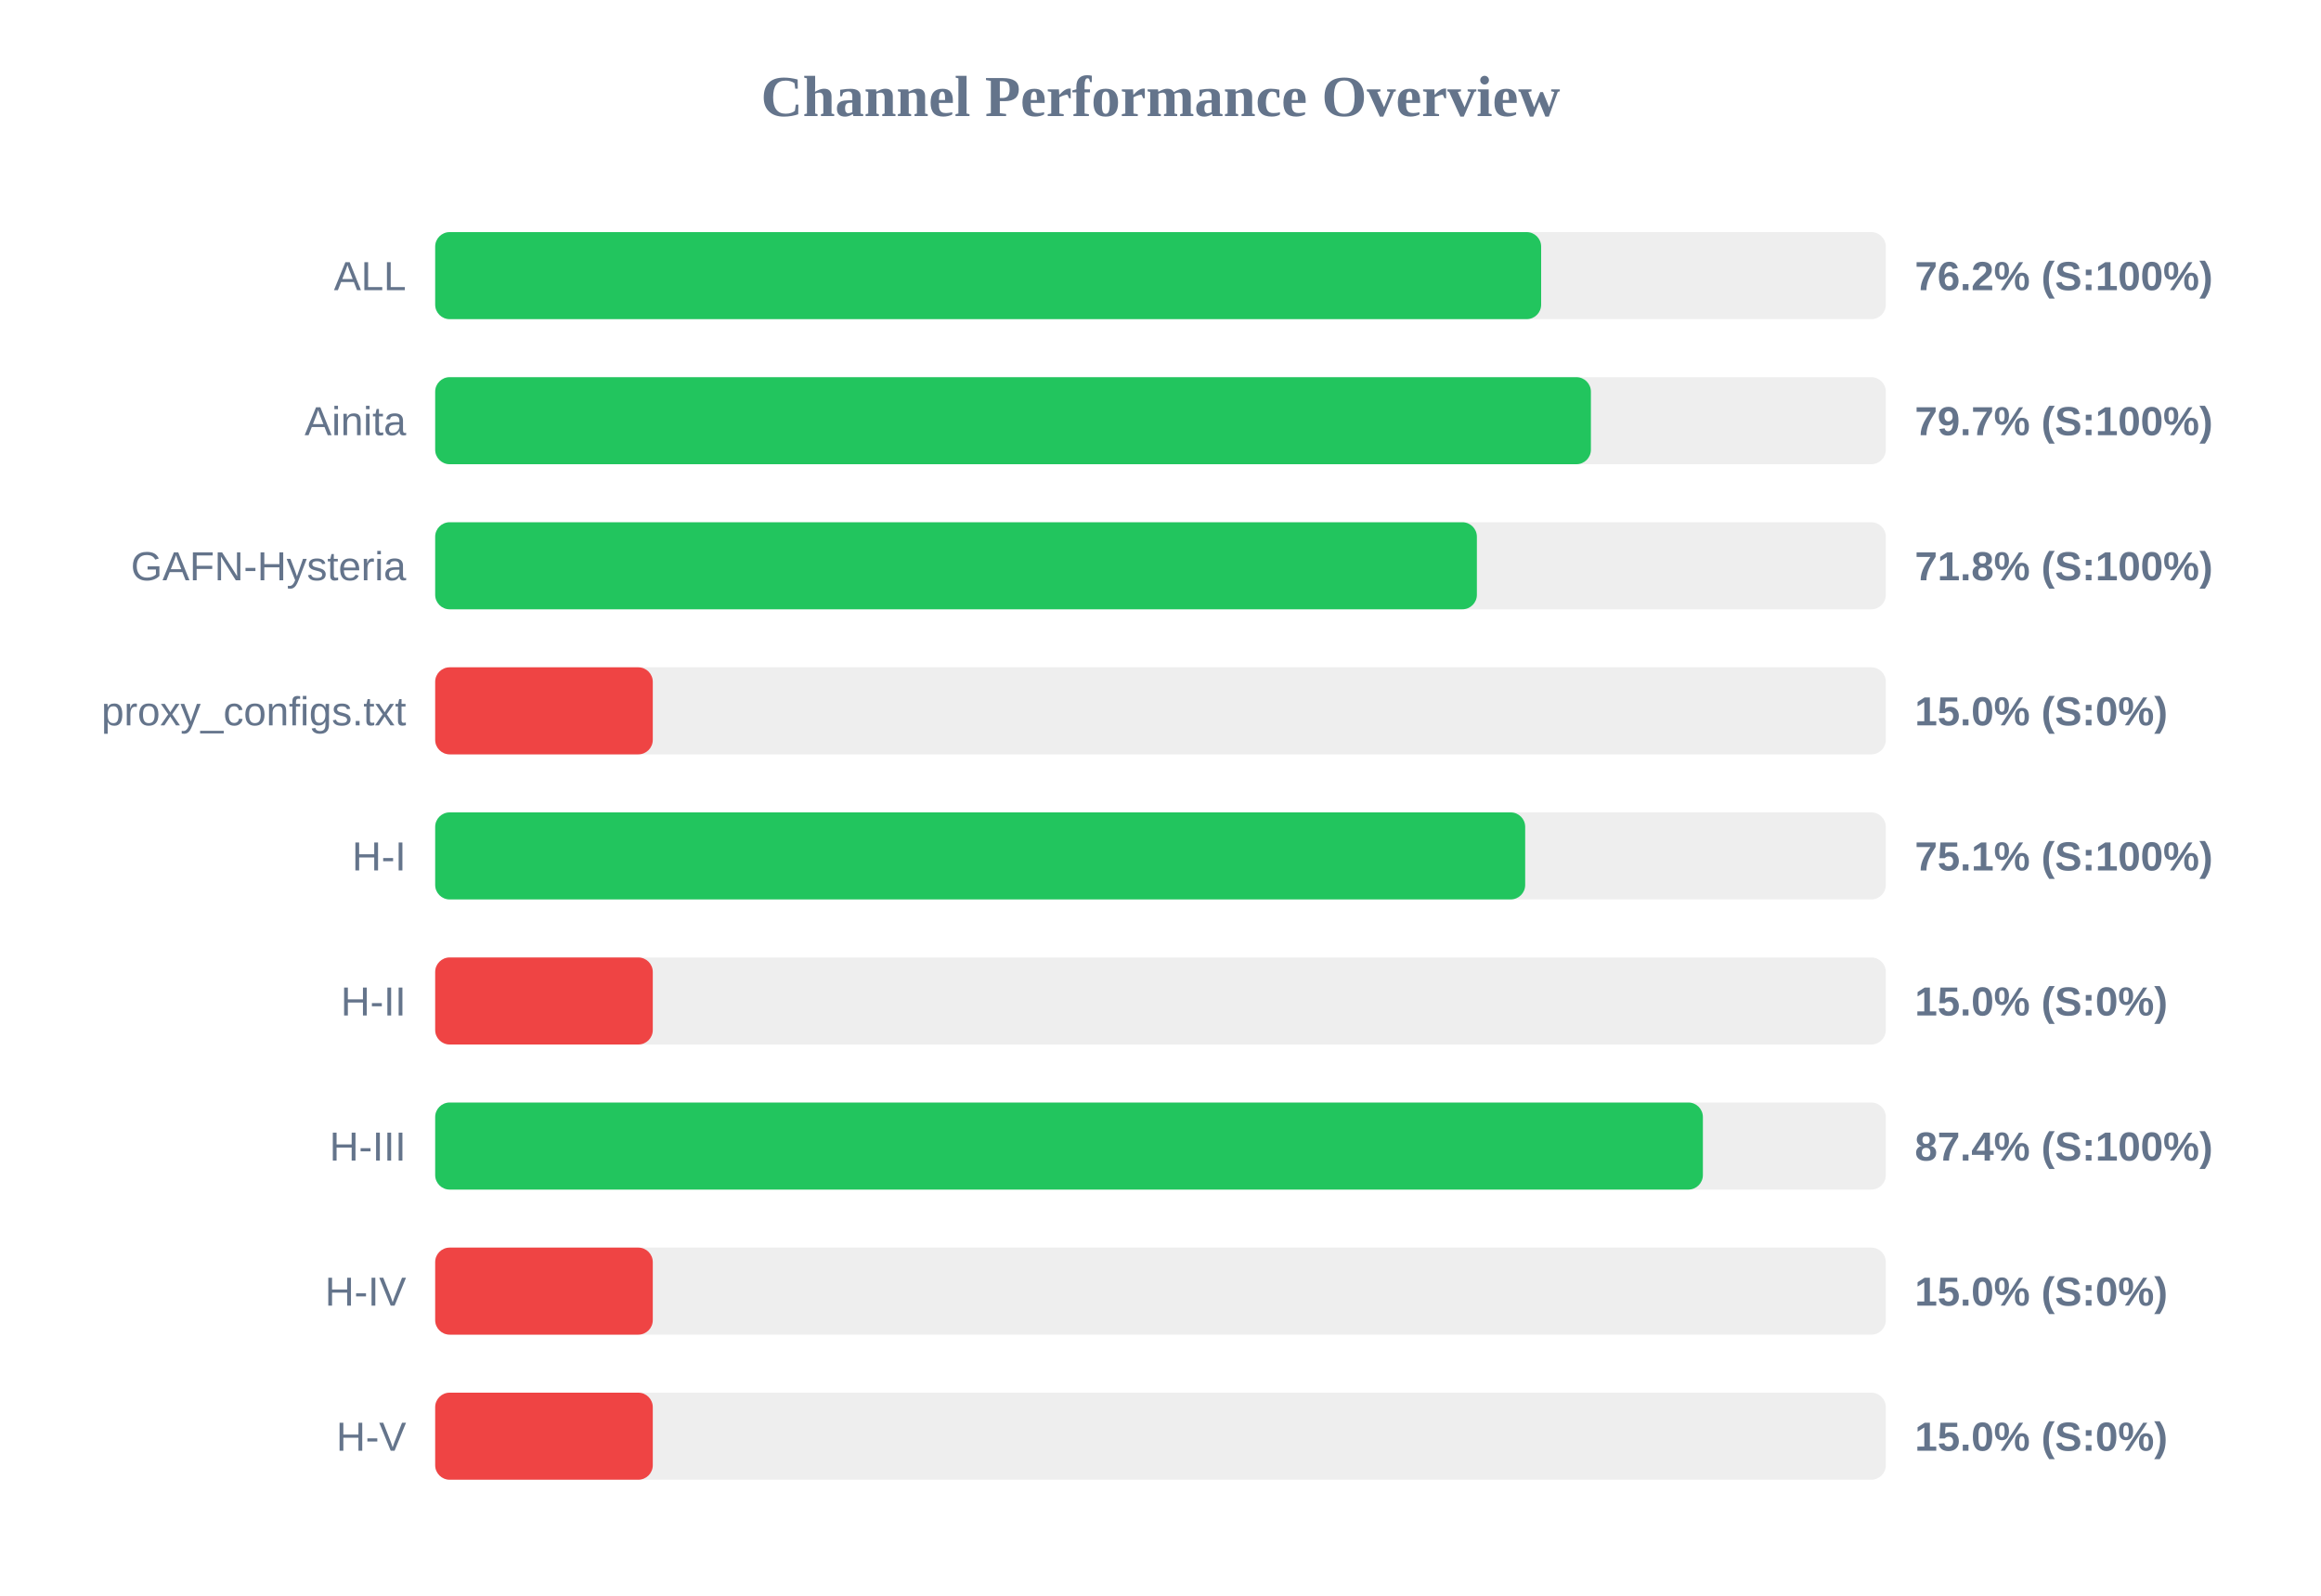
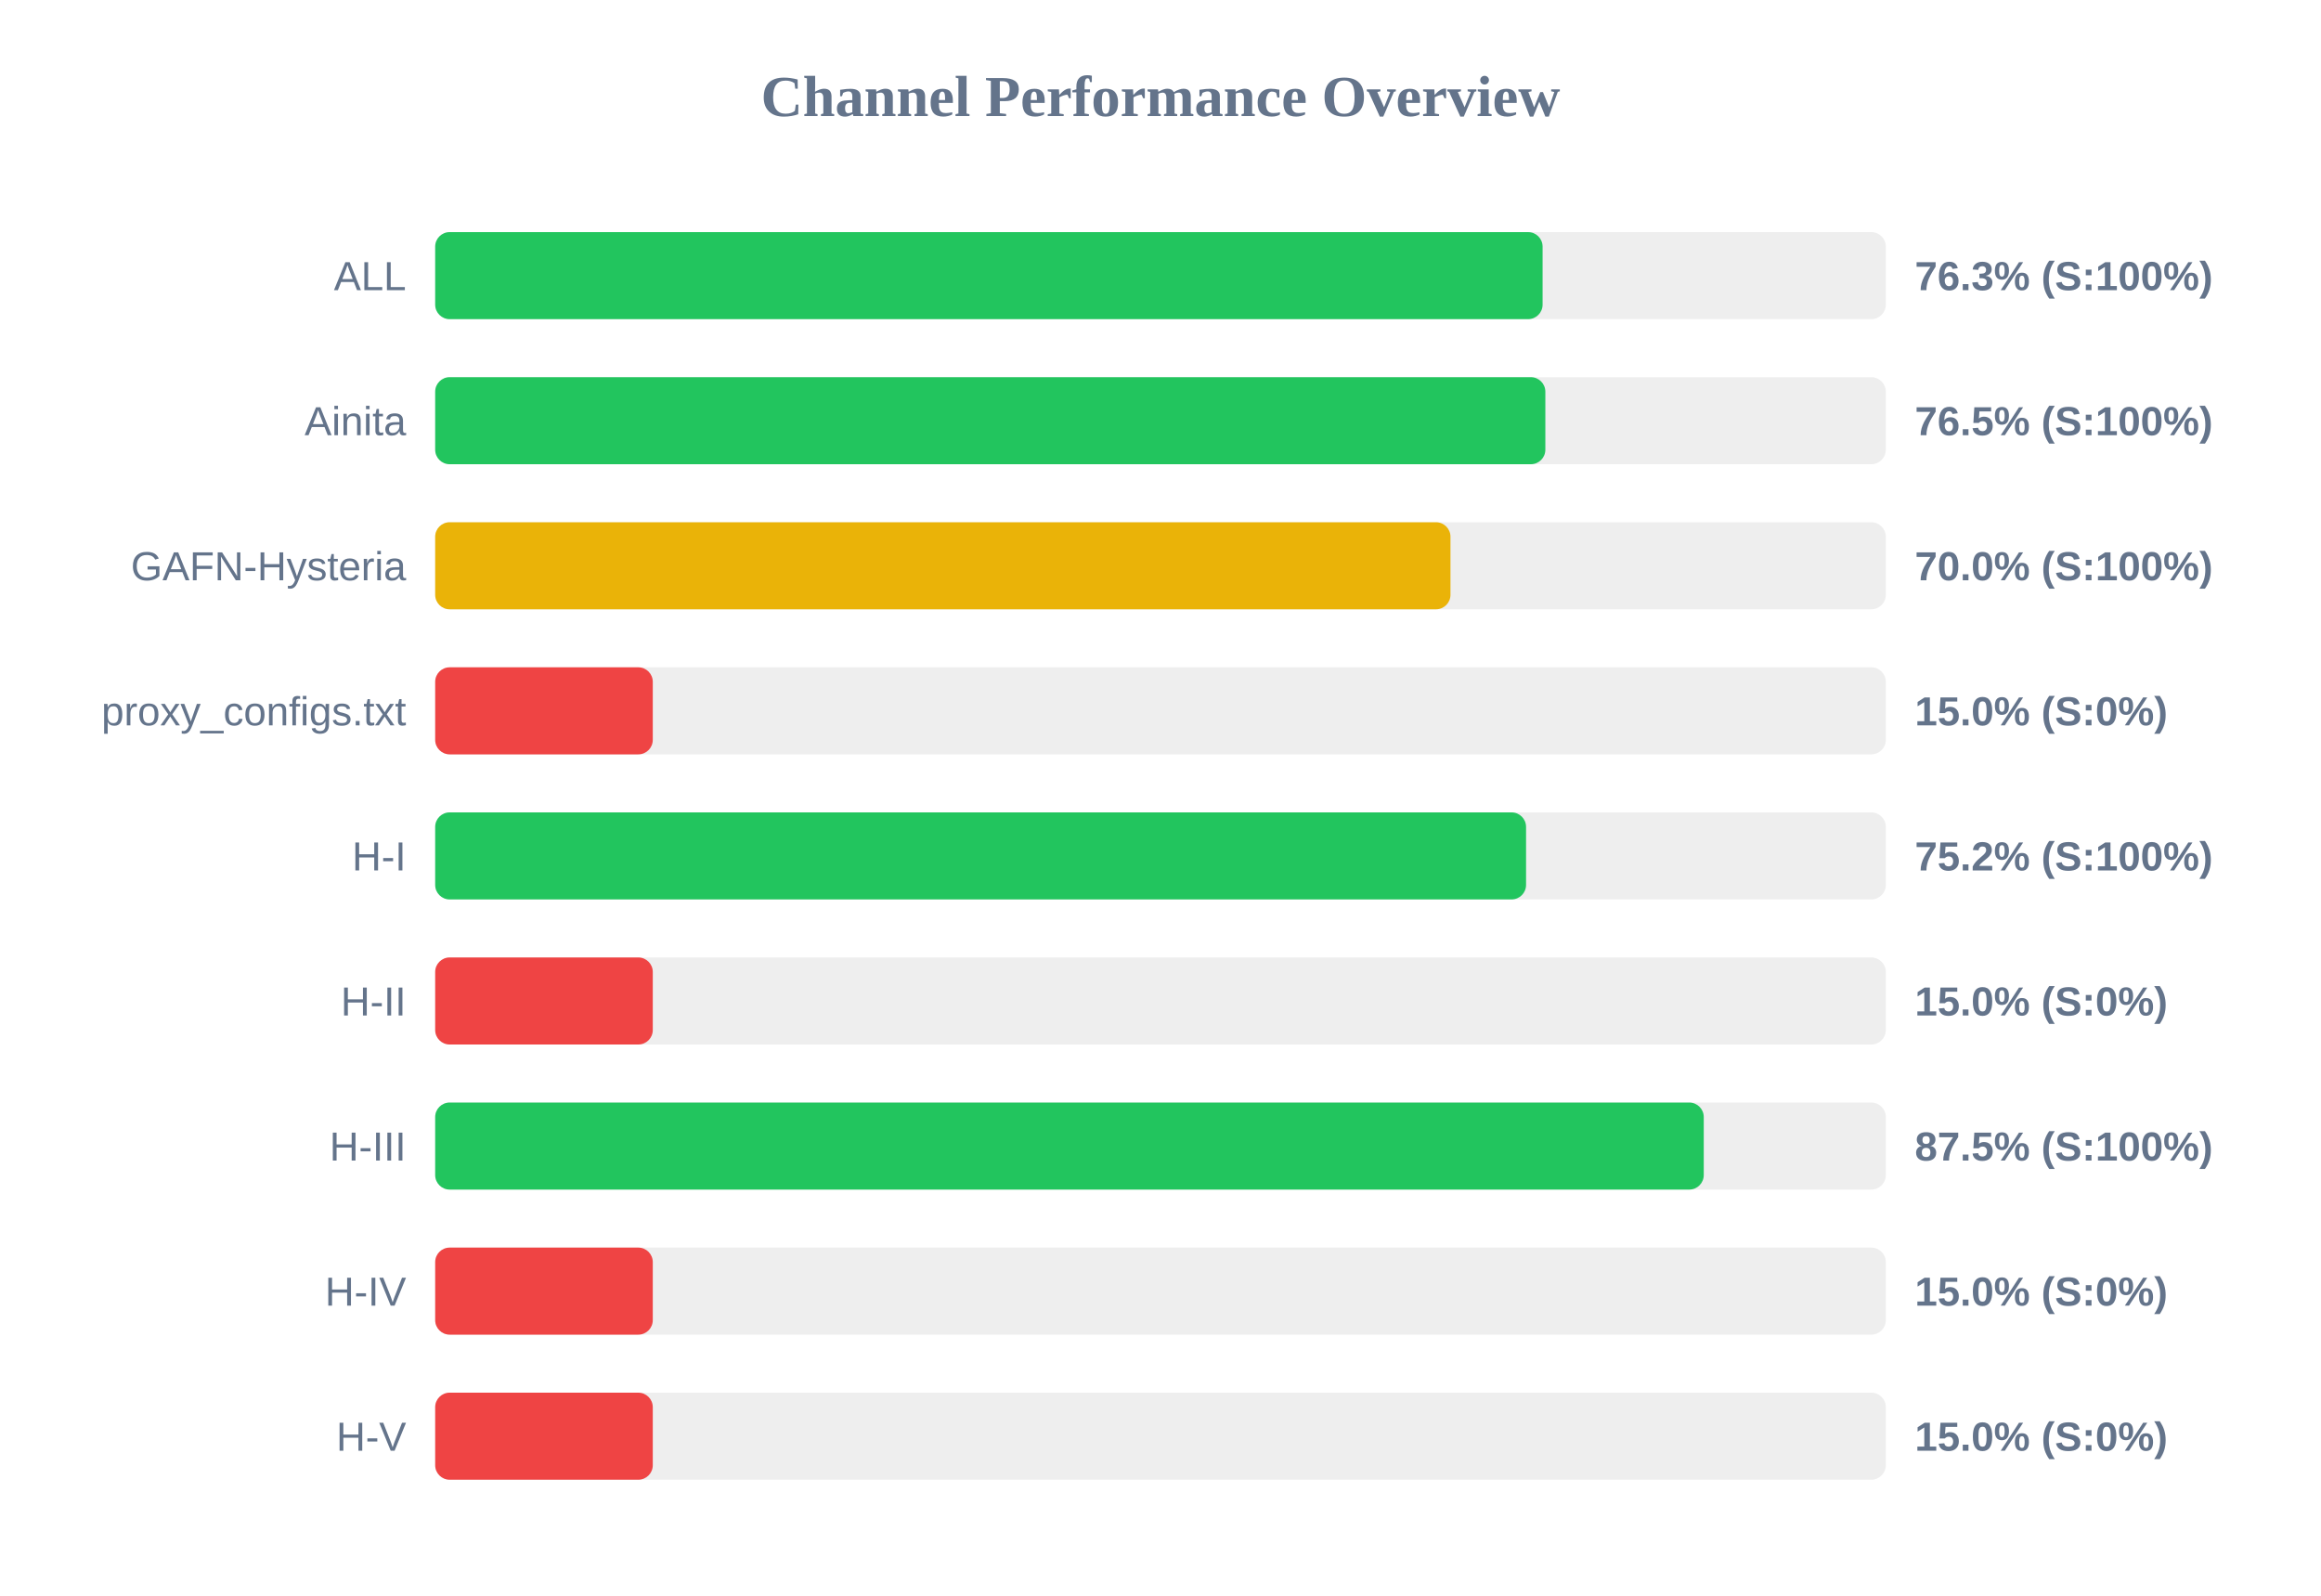
<svg xmlns="http://www.w3.org/2000/svg" width="800" height="550" version="1.1">
  <style>
        .row { font: 14px Arial; fill: #64748b; }
        .score { font: bold 14px Arial; fill: #64748b; }
    </style>
  <text x="400" y="40" text-anchor="middle" font-size="20px" font-weight="bold" fill="#64748b">Channel Performance Overview</text>
  <rect x="150" y="80" width="500" height="30" fill="#eee" rx="5" />
-   <rect x="150" y="80" width="381.2" height="30" fill="#22c55e" rx="5" />
+   <rect x="150" y="80" width="381.7" height="30" fill="#22c55e" rx="5" />
  <text x="140" y="100" text-anchor="end" class="row">ALL</text>
-   <text x="660" y="100" text-anchor="start" class="score">76.2% (S:100%)</text>
+   <text x="660" y="100" text-anchor="start" class="score">76.3% (S:100%)</text>
  <rect x="150" y="130" width="500" height="30" fill="#eee" rx="5" />
-   <rect x="150" y="130" width="398.35" height="30" fill="#22c55e" rx="5" />
+   <rect x="150" y="130" width="382.65" height="30" fill="#22c55e" rx="5" />
  <text x="140" y="150" text-anchor="end" class="row">Ainita</text>
-   <text x="660" y="150" text-anchor="start" class="score">79.7% (S:100%)</text>
+   <text x="660" y="150" text-anchor="start" class="score">76.5% (S:100%)</text>
  <rect x="150" y="180" width="500" height="30" fill="#eee" rx="5" />
-   <rect x="150" y="180" width="359.05" height="30" fill="#22c55e" rx="5" />
+   <rect x="150" y="180" width="349.95" height="30" fill="#eab308" rx="5" />
  <text x="140" y="200" text-anchor="end" class="row">GAFN-Hysteria</text>
-   <text x="660" y="200" text-anchor="start" class="score">71.8% (S:100%)</text>
+   <text x="660" y="200" text-anchor="start" class="score">70.0% (S:100%)</text>
  <rect x="150" y="230" width="500" height="30" fill="#eee" rx="5" />
  <rect x="150" y="230" width="75.0" height="30" fill="#ef4444" rx="5" />
  <text x="140" y="250" text-anchor="end" class="row">proxy_configs.txt</text>
  <text x="660" y="250" text-anchor="start" class="score">15.0% (S:0%)</text>
  <rect x="150" y="280" width="500" height="30" fill="#eee" rx="5" />
-   <rect x="150" y="280" width="375.7" height="30" fill="#22c55e" rx="5" />
+   <rect x="150" y="280" width="376.0" height="30" fill="#22c55e" rx="5" />
  <text x="140" y="300" text-anchor="end" class="row">H-I</text>
-   <text x="660" y="300" text-anchor="start" class="score">75.1% (S:100%)</text>
+   <text x="660" y="300" text-anchor="start" class="score">75.2% (S:100%)</text>
  <rect x="150" y="330" width="500" height="30" fill="#eee" rx="5" />
  <rect x="150" y="330" width="75.0" height="30" fill="#ef4444" rx="5" />
  <text x="140" y="350" text-anchor="end" class="row">H-II</text>
  <text x="660" y="350" text-anchor="start" class="score">15.0% (S:0%)</text>
  <rect x="150" y="380" width="500" height="30" fill="#eee" rx="5" />
-   <rect x="150" y="380" width="436.95" height="30" fill="#22c55e" rx="5" />
+   <rect x="150" y="380" width="437.25" height="30" fill="#22c55e" rx="5" />
  <text x="140" y="400" text-anchor="end" class="row">H-III</text>
-   <text x="660" y="400" text-anchor="start" class="score">87.4% (S:100%)</text>
+   <text x="660" y="400" text-anchor="start" class="score">87.5% (S:100%)</text>
  <rect x="150" y="430" width="500" height="30" fill="#eee" rx="5" />
  <rect x="150" y="430" width="75.0" height="30" fill="#ef4444" rx="5" />
  <text x="140" y="450" text-anchor="end" class="row">H-IV</text>
  <text x="660" y="450" text-anchor="start" class="score">15.0% (S:0%)</text>
  <rect x="150" y="480" width="500" height="30" fill="#eee" rx="5" />
  <rect x="150" y="480" width="75.0" height="30" fill="#ef4444" rx="5" />
  <text x="140" y="500" text-anchor="end" class="row">H-V</text>
  <text x="660" y="500" text-anchor="start" class="score">15.0% (S:0%)</text>
</svg>
